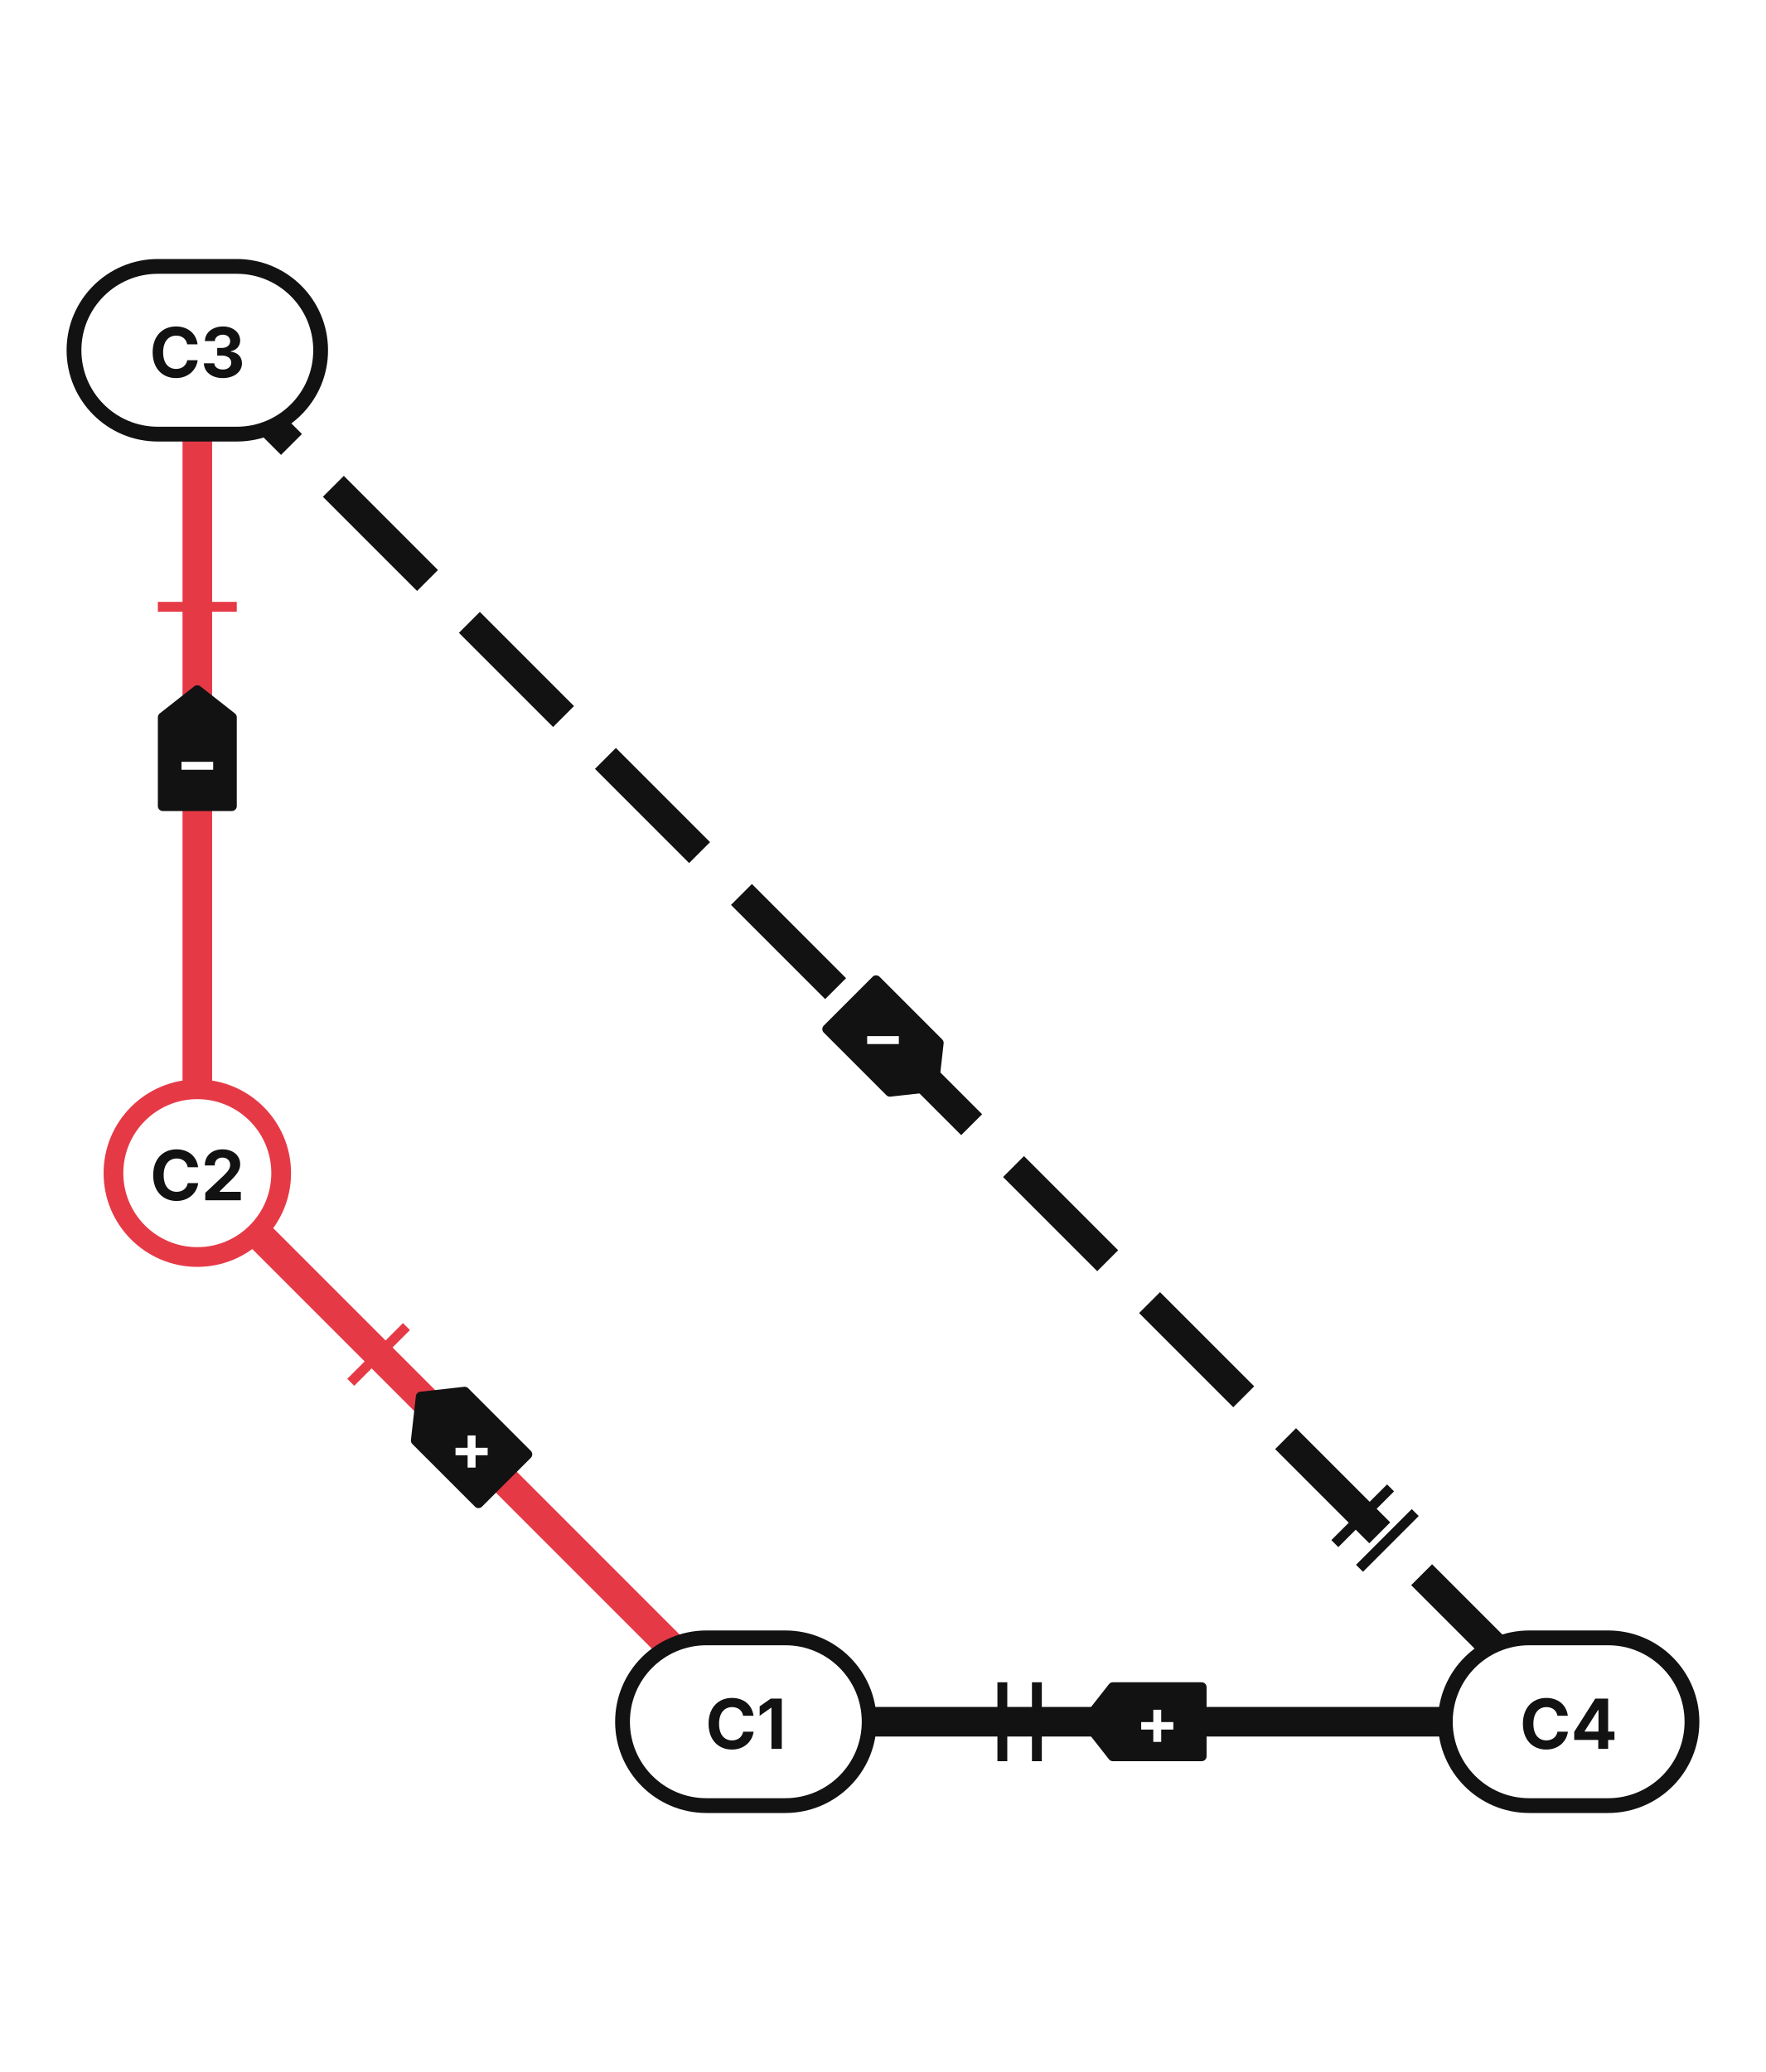
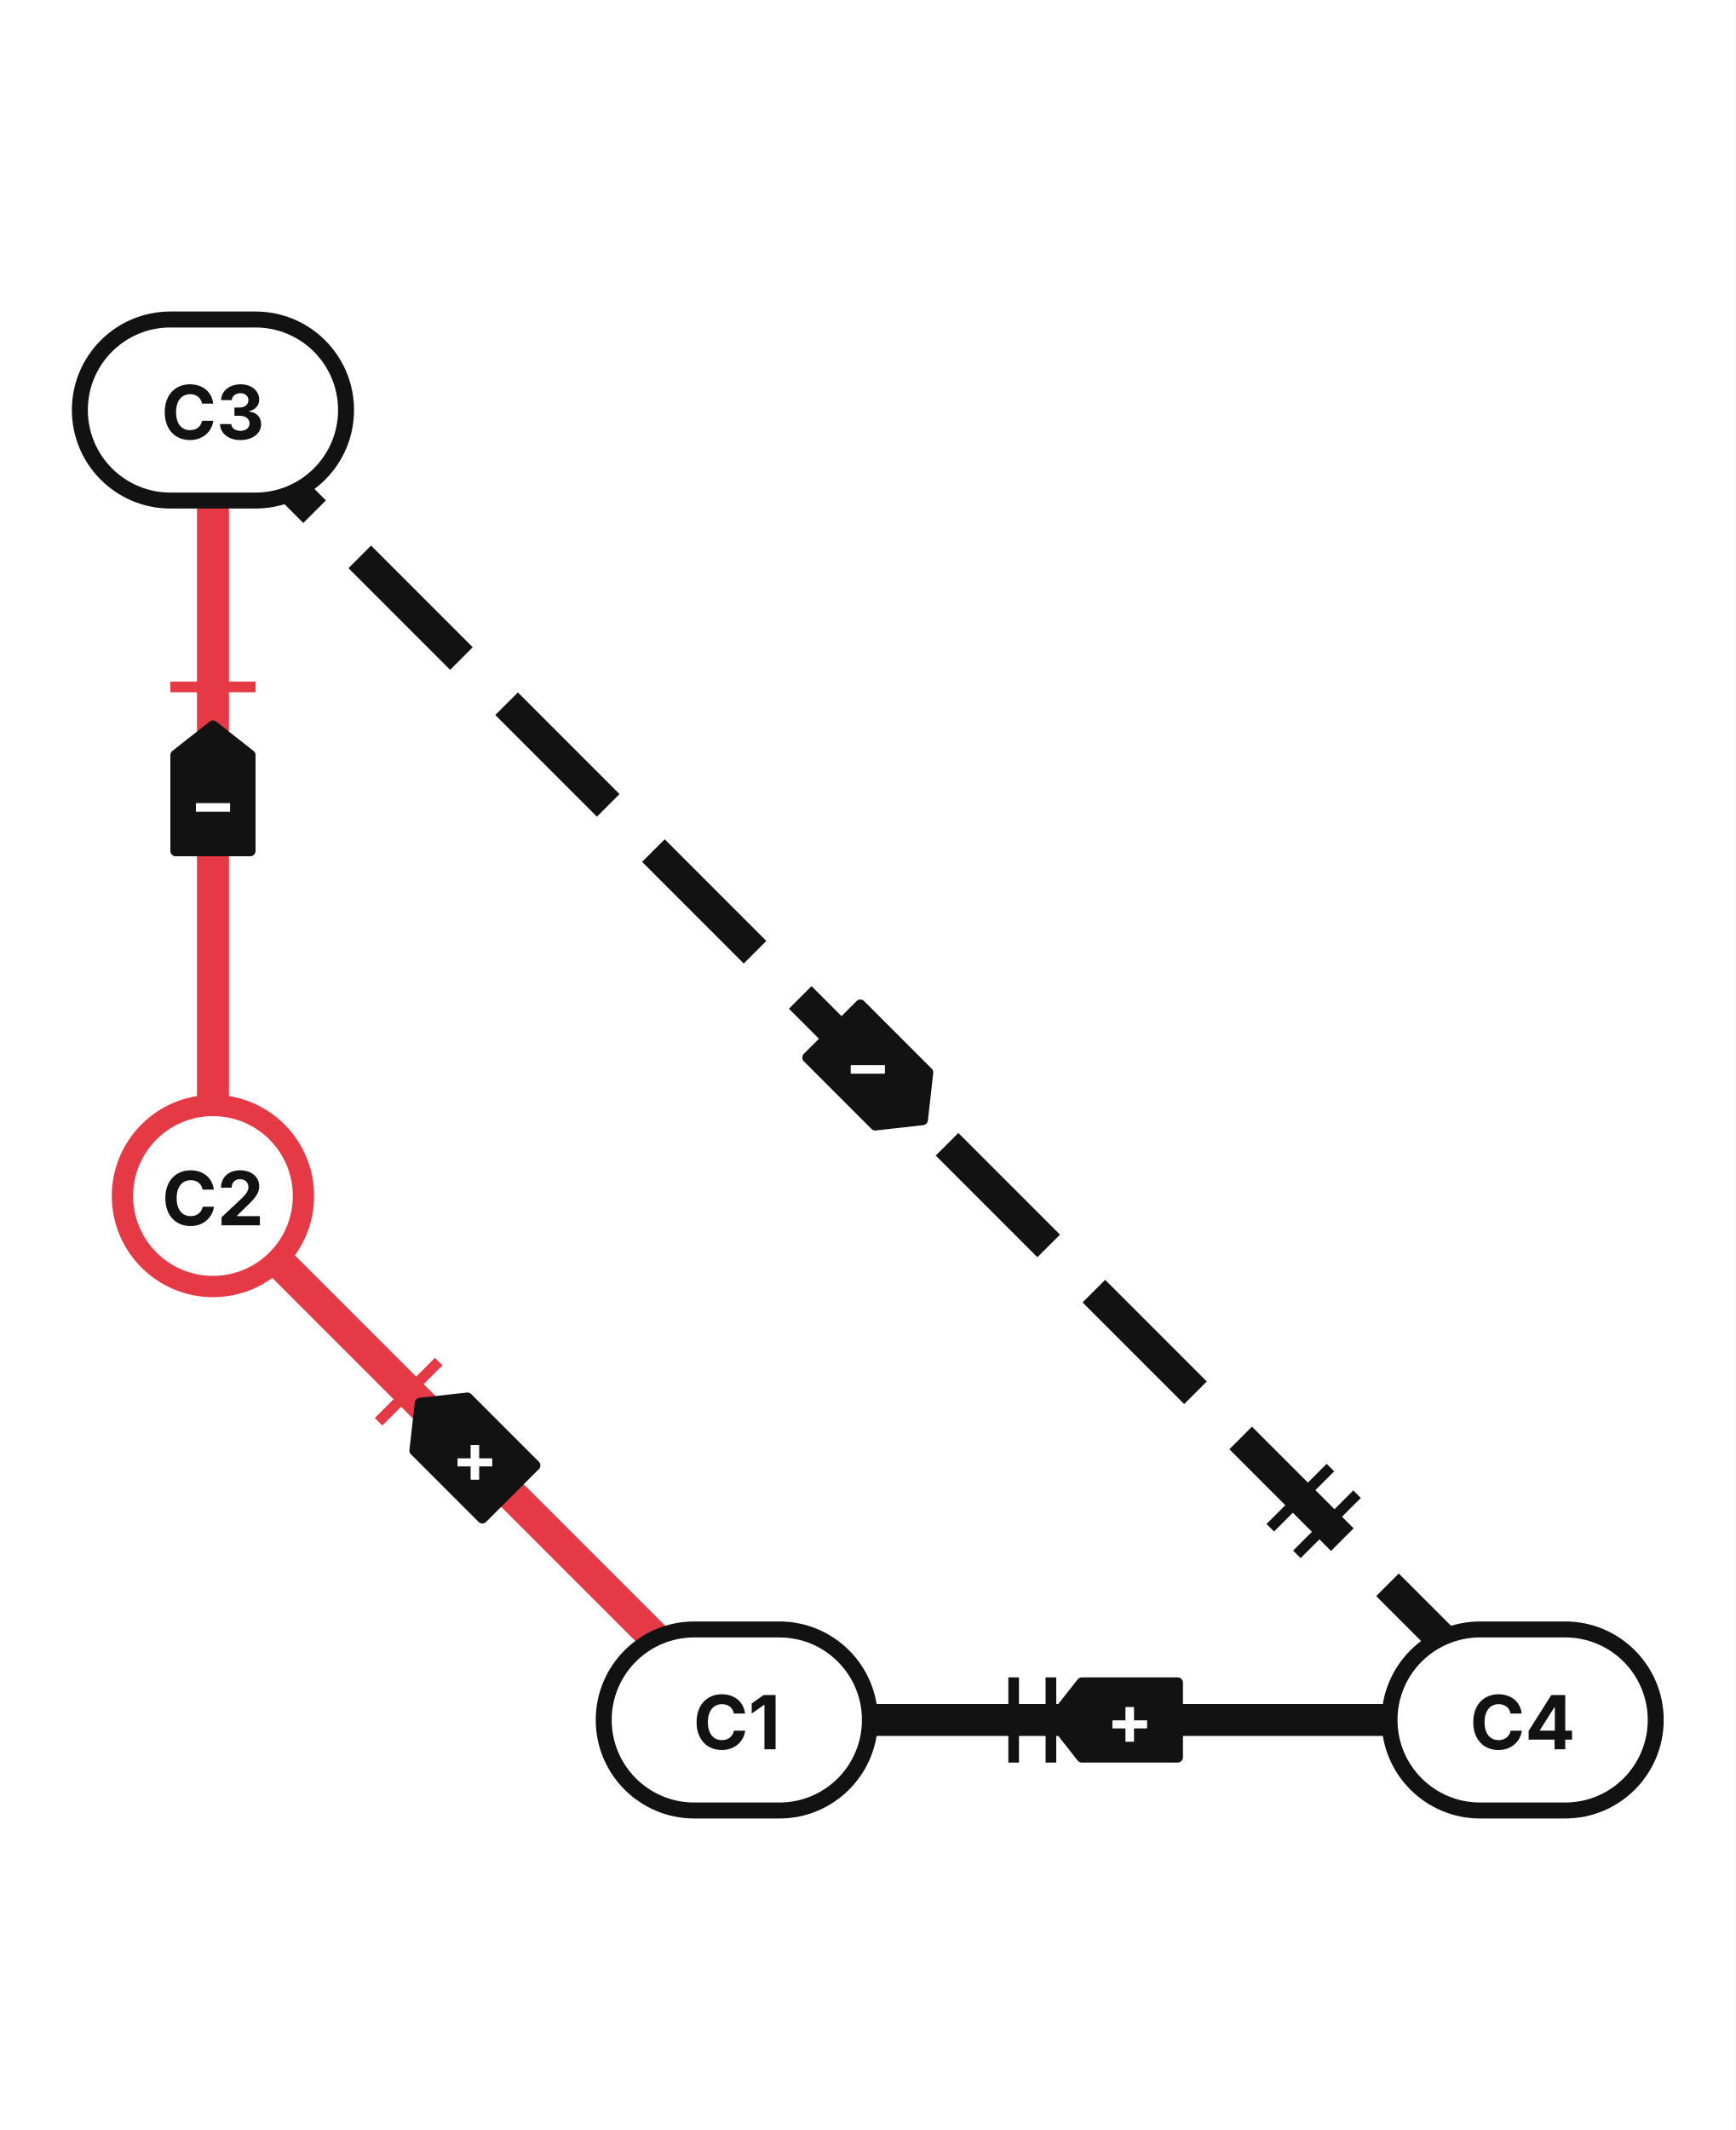
- <svg xmlns="http://www.w3.org/2000/svg" width="358" height="420" viewBox="0 0 358 420" role="img" aria-label="Loop R10 at full size: Safe seats shift accountability to small primary electorates" data-view="c-card-phone" data-loop="R10" data-reform="R-01">
+ <svg xmlns="http://www.w3.org/2000/svg" width="326" height="400" viewBox="0 0 326 400" role="img" aria-label="Loop R10 at full size: Safe seats shift accountability to small primary electorates" data-view="c-card-phone" data-loop="R10" data-reform="R-01">
  <style>.t{font-family:Inter, 'Helvetica Neue', Arial, sans-serif}.d{font-family:'Inter Tight', Inter, 'Helvetica Neue', Arial, sans-serif;font-weight:800;letter-spacing:-0.01em}.q{font-family:Lora, Georgia, serif;font-style:italic}.b{font-weight:700}.s{font-weight:600}</style>
-   <rect x="0" y="0" width="358" height="420" fill="#FFFFFF" />
+   <rect x="0" y="0" width="326" height="400" fill="#FFFFFF" />
  <g class="step" data-loop="R10" data-link="L08" data-from="C1" data-to="C2" data-sign="+" data-grade="documented" data-delay="S" data-type="causal">
-     <path d="M151.20 349.00 L40.00 237.80" fill="none" stroke="#E63946" stroke-width="6.0" data-texture="solid" data-weight="6.0" data-red="1" />
+     <path d="M138.40 323.00 L40.00 224.60" fill="none" stroke="#E63946" stroke-width="6.0" data-texture="solid" data-weight="6.0" data-red="1" />
    <g class="ticks" data-ticks="1">
-       <line x1="82.4" y1="268.9" x2="71.1" y2="280.2" stroke="#E63946" stroke-width="2" />
+       <line x1="82.4" y1="255.7" x2="71.1" y2="267.0" stroke="#E63946" stroke-width="2" />
    </g>
    <g class="sign" data-for="L08" data-sign="+">
-       <polygon points="106.9,294.8 94.2,282.1 85.3,283.1 84.3,292.0 97.0,304.7" fill="#121212" stroke="#121212" stroke-width="2" stroke-linejoin="round" />
-       <text x="95.6" y="298.0" class="t b" font-size="13" fill="#FFFFFF" text-anchor="middle" data-sign-glyph="1">+</text>
+       <polygon points="100.5,275.2 87.8,262.5 78.9,263.5 77.9,272.4 90.6,285.1" fill="#121212" stroke="#121212" stroke-width="2" stroke-linejoin="round" />
+       <text x="89.2" y="278.4" class="t b" font-size="13" fill="#FFFFFF" text-anchor="middle" data-sign-glyph="1">+</text>
    </g>
  </g>
  <g class="step" data-loop="R10" data-link="L25" data-from="C2" data-to="C3" data-sign="-" data-grade="well-supported" data-delay="S" data-type="causal">
-     <path d="M40.00 237.80 L40.00 71.00" fill="none" stroke="#E63946" stroke-width="6.0" data-texture="solid" data-weight="6.0" data-red="1" />
+     <path d="M40.00 224.60 L40.00 77.00" fill="none" stroke="#E63946" stroke-width="6.0" data-texture="solid" data-weight="6.0" data-red="1" />
    <g class="ticks" data-ticks="1">
-       <line x1="48.0" y1="123.0" x2="32.0" y2="123.0" stroke="#E63946" stroke-width="2" />
+       <line x1="48.0" y1="129.0" x2="32.0" y2="129.0" stroke="#E63946" stroke-width="2" />
    </g>
    <g class="sign" data-for="L25" data-sign="-">
-       <polygon points="47.0,163.4 47.0,145.4 40.0,139.9 33.0,145.4 33.0,163.4" fill="#121212" stroke="#121212" stroke-width="2" stroke-linejoin="round" />
-       <text x="40.0" y="159.0" class="t b" font-size="13" fill="#FFFFFF" text-anchor="middle" data-sign-glyph="1">−</text>
+       <polygon points="47.0,159.8 47.0,141.8 40.0,136.3 33.0,141.8 33.0,159.8" fill="#121212" stroke="#121212" stroke-width="2" stroke-linejoin="round" />
+       <text x="40.0" y="155.4" class="t b" font-size="13" fill="#FFFFFF" text-anchor="middle" data-sign-glyph="1">−</text>
    </g>
  </g>
  <g class="step" data-loop="R10" data-link="L53" data-from="C3" data-to="C4" data-sign="-" data-grade="plausible" data-delay="M" data-type="causal">
-     <path d="M40.00 71.00 L318.00 349.00" fill="none" stroke="#121212" stroke-width="6.0" stroke-dasharray="27 12" data-texture="9 4" data-weight="6.0" />
+     <path d="M40.00 77.00 L286.00 323.00" fill="none" stroke="#121212" stroke-width="6.0" stroke-dasharray="27 12" data-texture="9 4" data-weight="6.0" />
    <g class="ticks" data-ticks="2">
-       <line x1="275.6" y1="317.9" x2="286.9" y2="306.6" stroke="#121212" stroke-width="2" />
-       <line x1="270.6" y1="312.9" x2="281.9" y2="301.6" stroke="#121212" stroke-width="2" />
+       <line x1="243.6" y1="291.9" x2="254.9" y2="280.6" stroke="#121212" stroke-width="2" />
+       <line x1="238.6" y1="286.9" x2="249.9" y2="275.6" stroke="#121212" stroke-width="2" />
    </g>
    <g class="sign" data-for="L53" data-sign="-">
-       <polygon points="167.7,208.6 180.4,221.3 189.3,220.3 190.3,211.4 177.6,198.7" fill="#121212" stroke="#121212" stroke-width="2" stroke-linejoin="round" />
-       <text x="179.0" y="214.6" class="t b" font-size="13" fill="#FFFFFF" text-anchor="middle" data-sign-glyph="1">−</text>
+       <polygon points="151.7,198.6 164.4,211.3 173.3,210.3 174.3,201.4 161.6,188.7" fill="#121212" stroke="#121212" stroke-width="2" stroke-linejoin="round" />
+       <text x="163.0" y="204.6" class="t b" font-size="13" fill="#FFFFFF" text-anchor="middle" data-sign-glyph="1">−</text>
    </g>
  </g>
  <g class="step" data-loop="R10" data-link="L42" data-from="C4" data-to="C1" data-sign="+" data-grade="documented" data-delay="M" data-type="causal">
-     <path d="M318.00 349.00 L151.20 349.00" fill="none" stroke="#121212" stroke-width="6.0" data-texture="solid" data-weight="6.0" />
+     <path d="M286.00 323.00 L138.40 323.00" fill="none" stroke="#121212" stroke-width="6.0" data-texture="solid" data-weight="6.0" />
    <g class="ticks" data-ticks="2">
-       <line x1="203.2" y1="341.0" x2="203.2" y2="357.0" stroke="#121212" stroke-width="2" />
-       <line x1="210.2" y1="341.0" x2="210.2" y2="357.0" stroke="#121212" stroke-width="2" />
+       <line x1="190.4" y1="315.0" x2="190.4" y2="331.0" stroke="#121212" stroke-width="2" />
+       <line x1="197.4" y1="315.0" x2="197.4" y2="331.0" stroke="#121212" stroke-width="2" />
    </g>
    <g class="sign" data-for="L42" data-sign="+">
-       <polygon points="243.6,342.0 225.6,342.0 220.1,349.0 225.6,356.0 243.6,356.0" fill="#121212" stroke="#121212" stroke-width="2" stroke-linejoin="round" />
-       <text x="234.6" y="353.6" class="t b" font-size="13" fill="#FFFFFF" text-anchor="middle" data-sign-glyph="1">+</text>
+       <polygon points="221.2,316.0 203.2,316.0 197.7,323.0 203.2,330.0 221.2,330.0" fill="#121212" stroke="#121212" stroke-width="2" stroke-linejoin="round" />
+       <text x="212.2" y="327.6" class="t b" font-size="13" fill="#FFFFFF" text-anchor="middle" data-sign-glyph="1">+</text>
    </g>
  </g>
  <g class="var" data-node="C1" data-label="Safe seats" data-kind="capsule">
-     <rect x="126.2" y="332.0" width="50.0" height="34" rx="17" fill="#FFFFFF" stroke="#121212" stroke-width="3" />
-     <text x="151.2" y="354.5" class="t b" font-size="14" fill="#121212" text-anchor="middle">C1</text>
+     <rect x="113.4" y="306.0" width="50.0" height="34" rx="17" fill="#FFFFFF" stroke="#121212" stroke-width="3" />
+     <text x="138.4" y="328.5" class="t b" font-size="14" fill="#121212" text-anchor="middle">C1</text>
  </g>
  <g class="var" data-node="C2" data-label="Primary decisiveness" data-kind="ring" data-red="1">
-     <circle cx="40.0" cy="237.8" r="17" fill="#FFFFFF" stroke="#E63946" stroke-width="4" />
-     <text x="40.0" y="243.3" class="t b" font-size="14" fill="#121212" text-anchor="middle">C2</text>
+     <circle cx="40.0" cy="224.6" r="17" fill="#FFFFFF" stroke="#E63946" stroke-width="4" />
+     <text x="40.0" y="230.1" class="t b" font-size="14" fill="#121212" text-anchor="middle">C2</text>
  </g>
  <g class="var" data-node="C3" data-label="Electoral pressure" data-kind="capsule">
-     <rect x="15.0" y="54.0" width="50.0" height="34" rx="17" fill="#FFFFFF" stroke="#121212" stroke-width="3" />
-     <text x="40.0" y="76.5" class="t b" font-size="14" fill="#121212" text-anchor="middle">C3</text>
+     <rect x="15.0" y="60.0" width="50.0" height="34" rx="17" fill="#FFFFFF" stroke="#121212" stroke-width="3" />
+     <text x="40.0" y="82.5" class="t b" font-size="14" fill="#121212" text-anchor="middle">C3</text>
  </g>
  <g class="var" data-node="C4" data-label="Incumbent control of election rules" data-kind="capsule">
-     <rect x="293.0" y="332.0" width="50.0" height="34" rx="17" fill="#FFFFFF" stroke="#121212" stroke-width="3" />
-     <text x="318.0" y="354.5" class="t b" font-size="14" fill="#121212" text-anchor="middle">C4</text>
+     <rect x="261.0" y="306.0" width="50.0" height="34" rx="17" fill="#FFFFFF" stroke="#121212" stroke-width="3" />
+     <text x="286.0" y="328.5" class="t b" font-size="14" fill="#121212" text-anchor="middle">C4</text>
  </g>
</svg>
